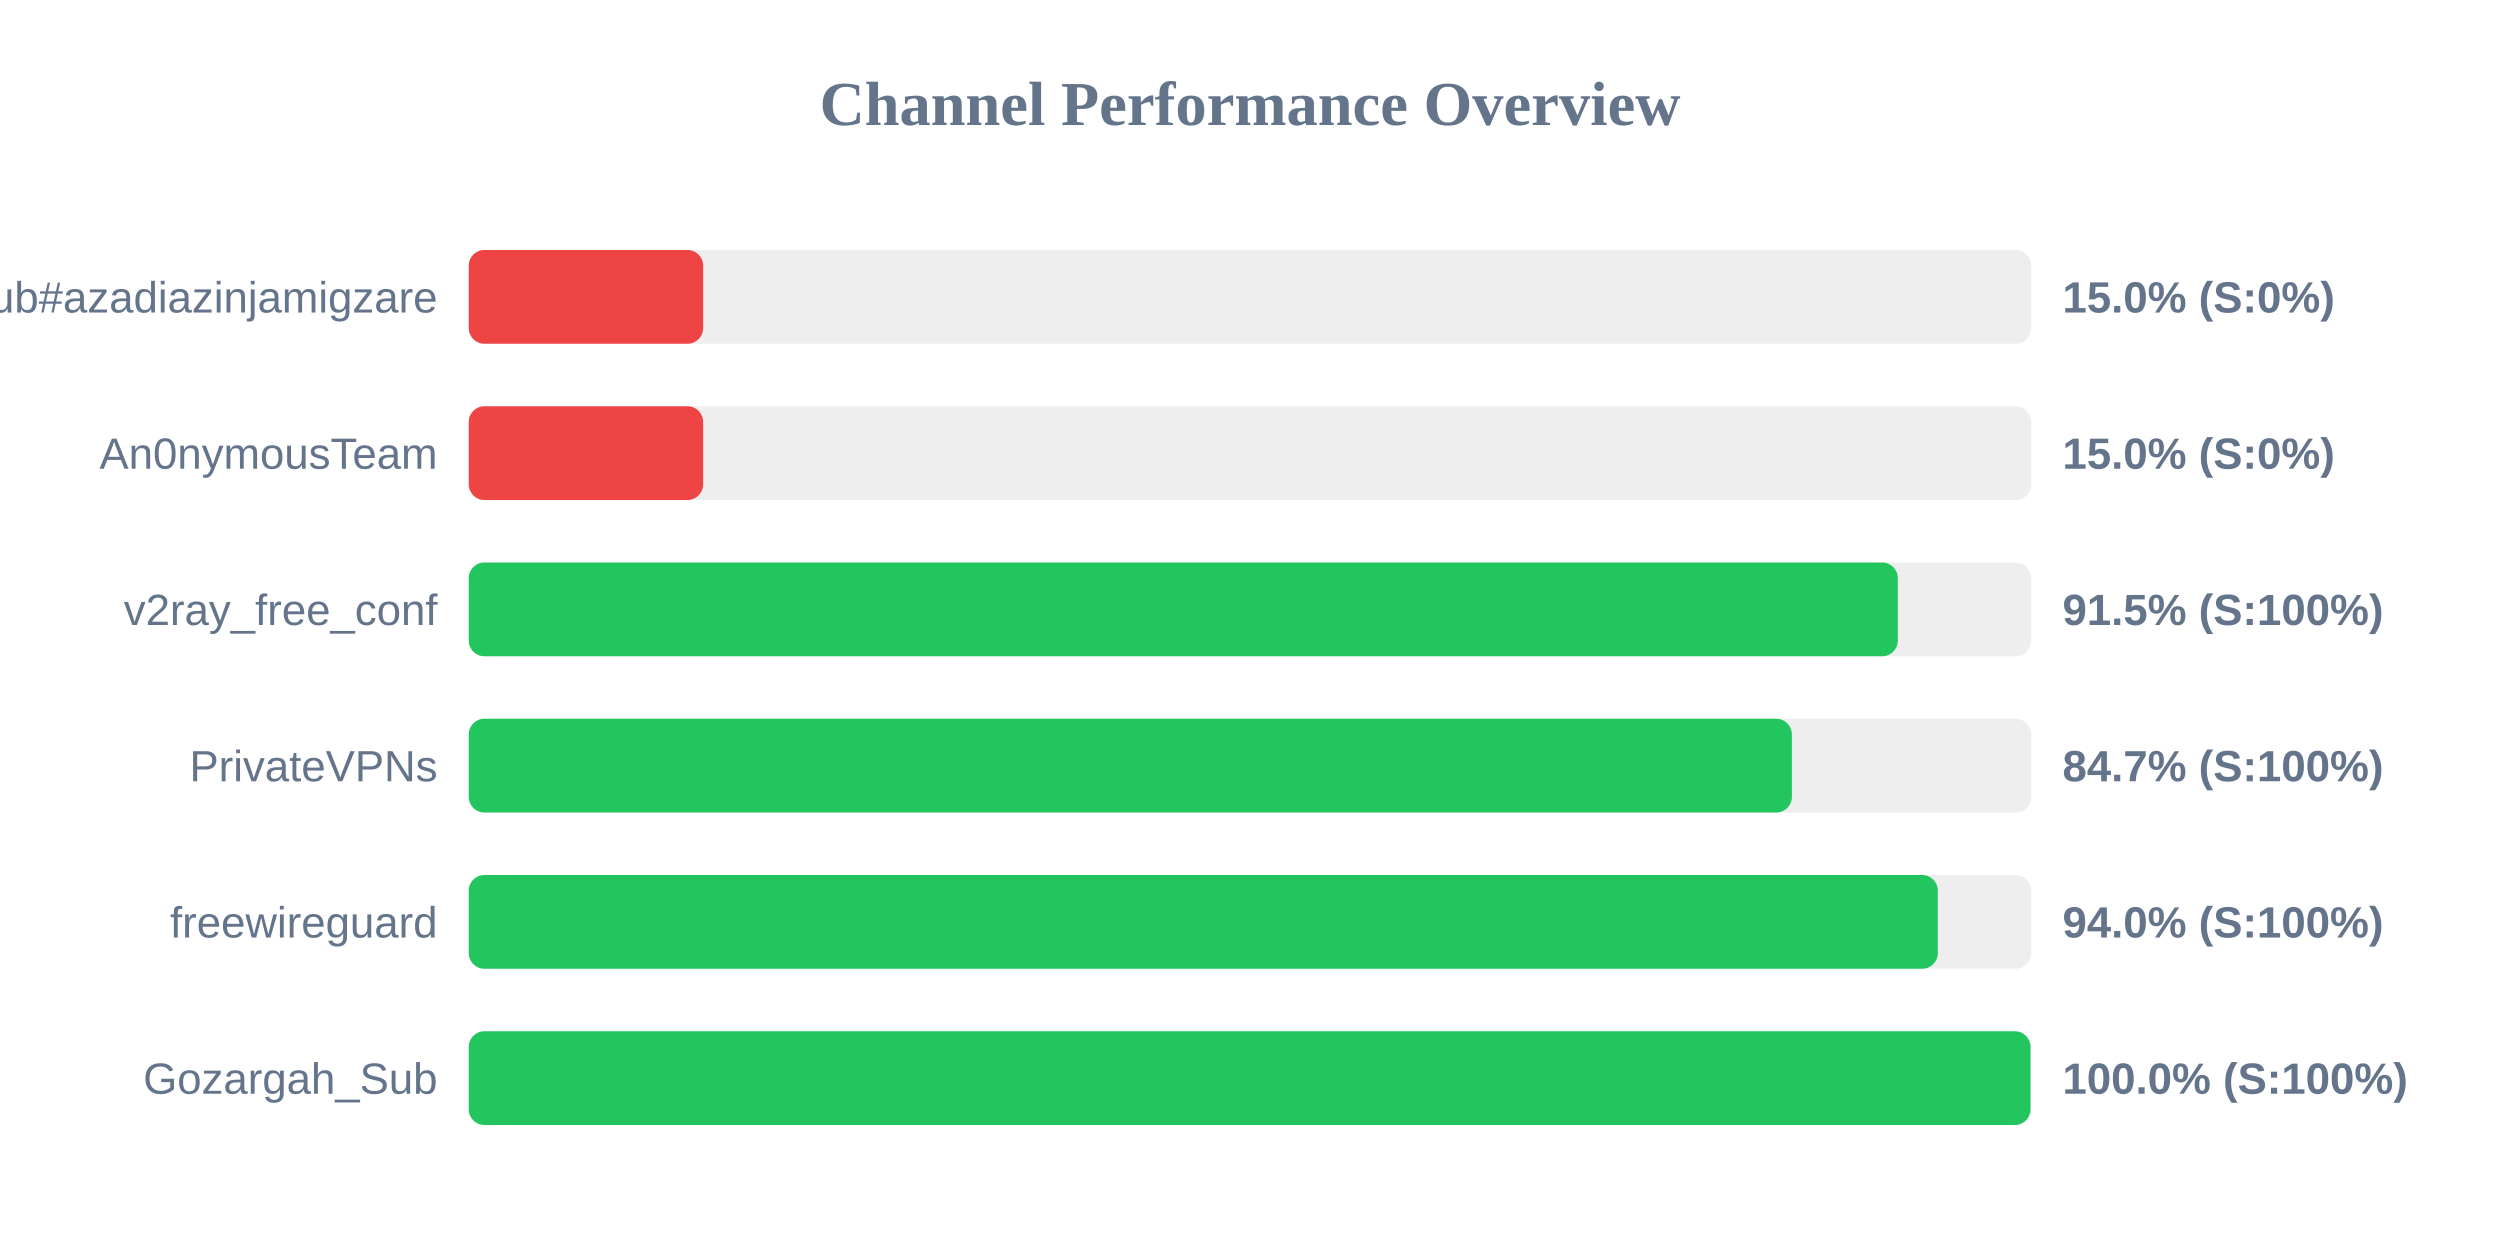
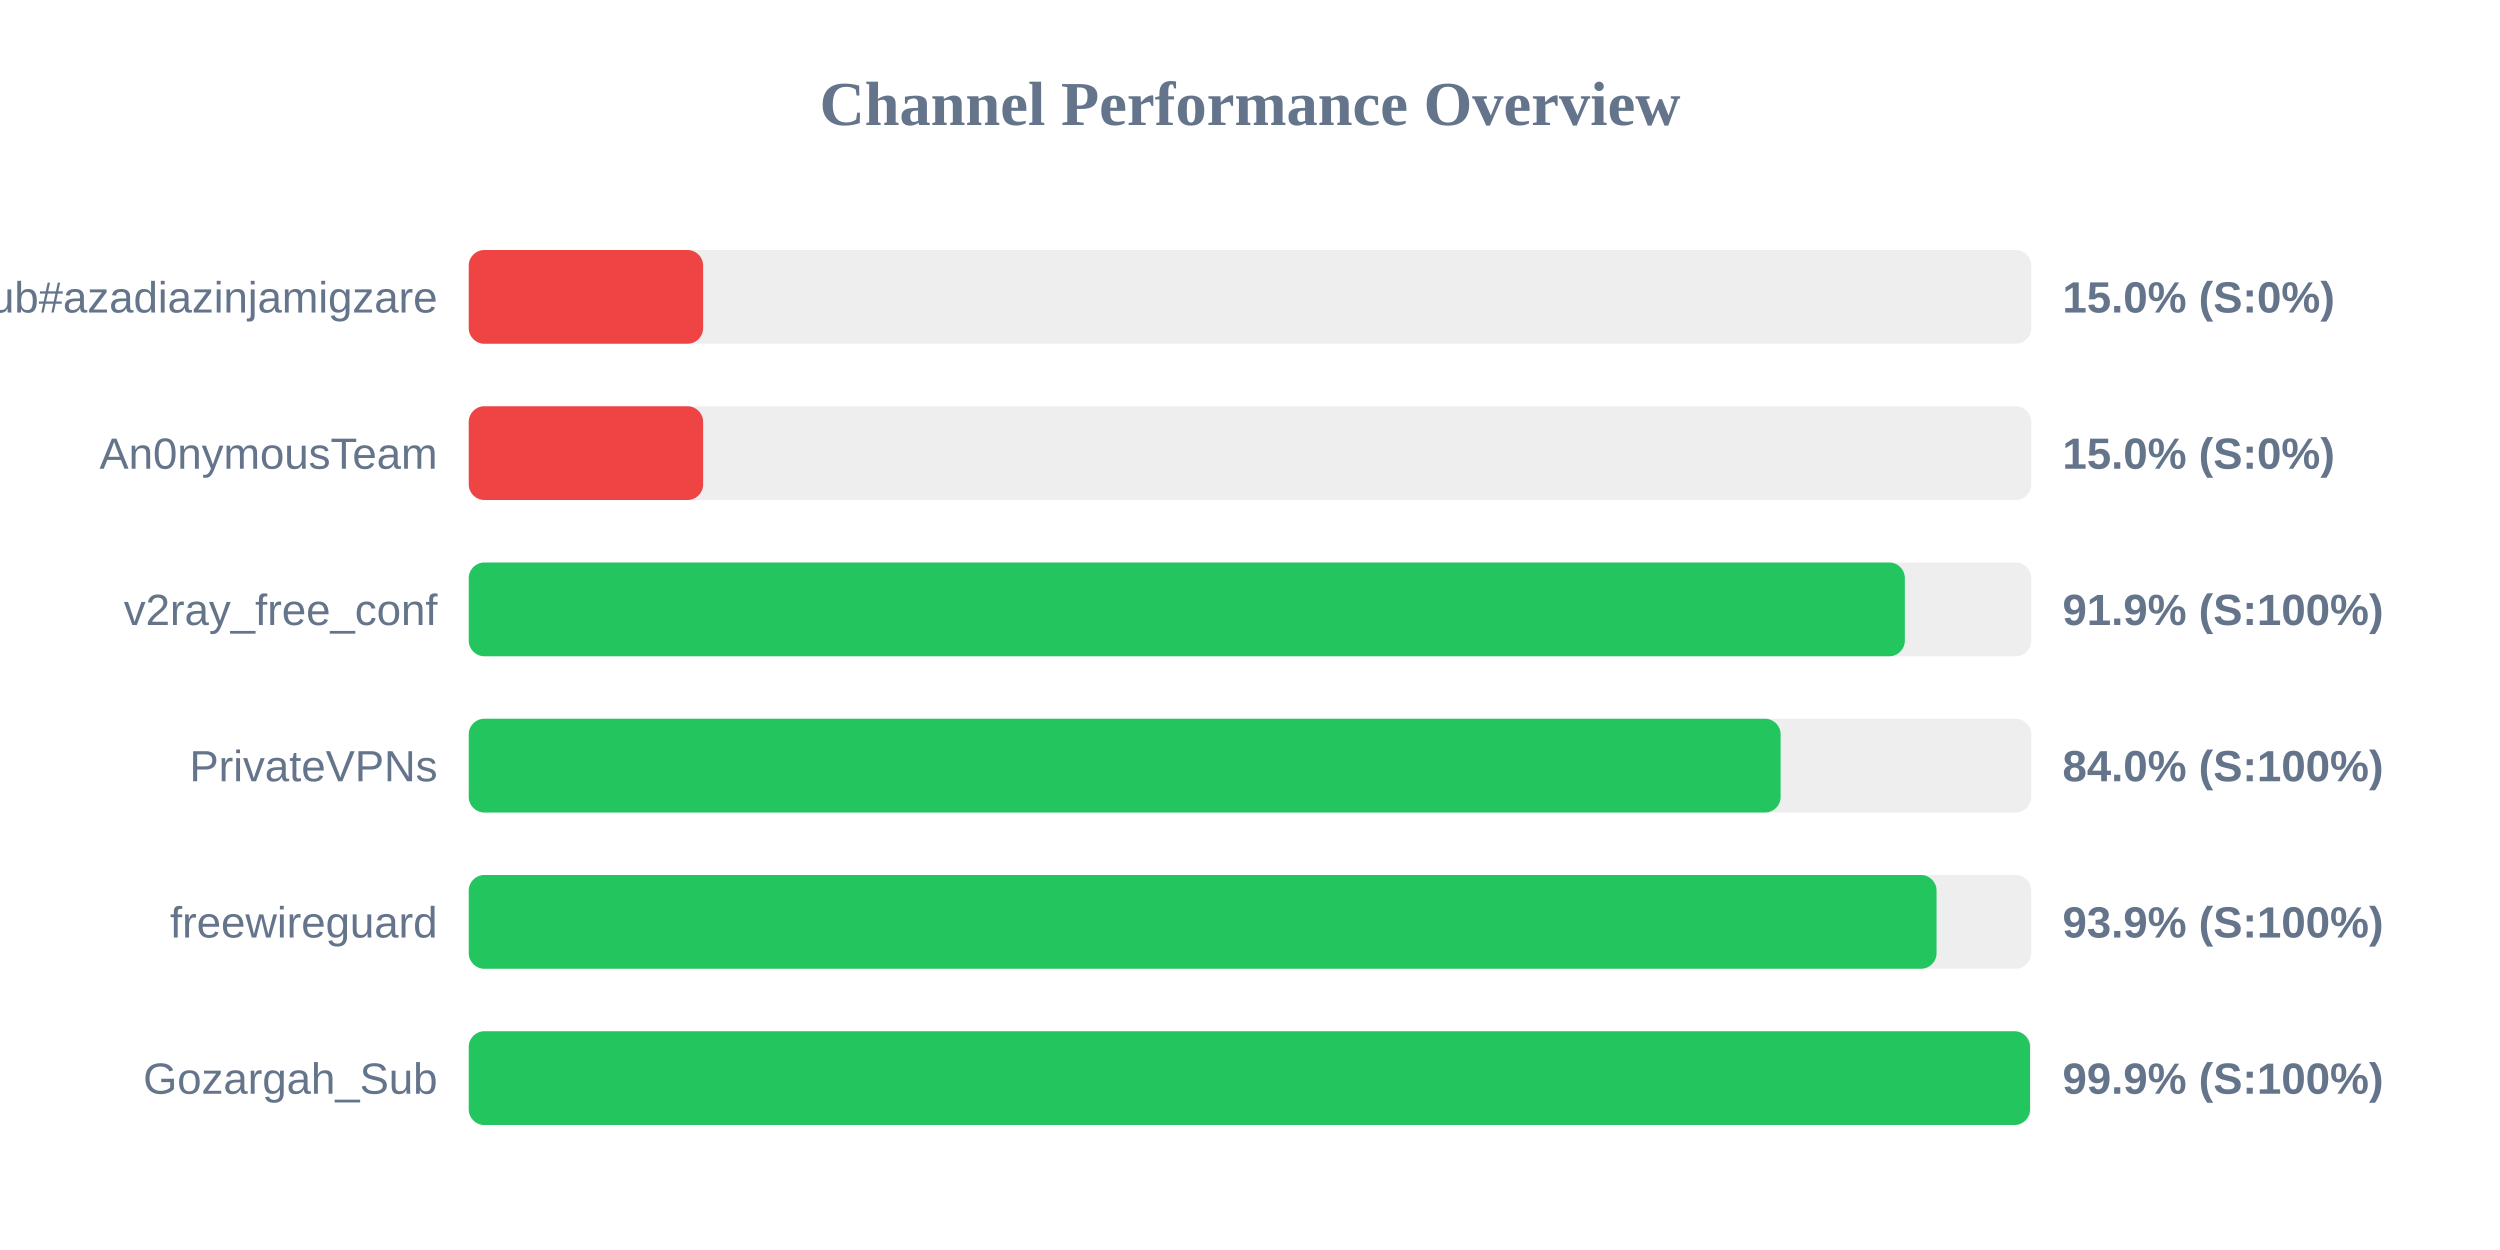
<svg xmlns="http://www.w3.org/2000/svg" width="800" height="400" version="1.1">
  <style>
        .row { font: 14px Arial; fill: #64748b; }
        .score { font: bold 14px Arial; fill: #64748b; }
    </style>
  <text x="400" y="40" text-anchor="middle" font-size="20px" font-weight="bold" fill="#64748b">Channel Performance Overview</text>
  <rect x="150" y="80" width="500" height="30" fill="#eee" rx="5" />
  <rect x="150" y="80" width="75.0" height="30" fill="#ef4444" rx="5" />
  <text x="140" y="100" text-anchor="end" class="row">Sub#azadiazinjamigzare</text>
  <text x="660" y="100" text-anchor="start" class="score">15.0% (S:0%)</text>
  <rect x="150" y="130" width="500" height="30" fill="#eee" rx="5" />
  <rect x="150" y="130" width="75.0" height="30" fill="#ef4444" rx="5" />
  <text x="140" y="150" text-anchor="end" class="row">An0nymousTeam</text>
  <text x="660" y="150" text-anchor="start" class="score">15.0% (S:0%)</text>
  <rect x="150" y="180" width="500" height="30" fill="#eee" rx="5" />
-   <rect x="150" y="180" width="457.3" height="30" fill="#22c55e" rx="5" />
+   <rect x="150" y="180" width="459.55" height="30" fill="#22c55e" rx="5" />
  <text x="140" y="200" text-anchor="end" class="row">v2ray_free_conf</text>
-   <text x="660" y="200" text-anchor="start" class="score">91.5% (S:100%)</text>
+   <text x="660" y="200" text-anchor="start" class="score">91.9% (S:100%)</text>
  <rect x="150" y="230" width="500" height="30" fill="#eee" rx="5" />
-   <rect x="150" y="230" width="423.4" height="30" fill="#22c55e" rx="5" />
+   <rect x="150" y="230" width="419.8" height="30" fill="#22c55e" rx="5" />
  <text x="140" y="250" text-anchor="end" class="row">PrivateVPNs</text>
-   <text x="660" y="250" text-anchor="start" class="score">84.7% (S:100%)</text>
+   <text x="660" y="250" text-anchor="start" class="score">84.0% (S:100%)</text>
  <rect x="150" y="280" width="500" height="30" fill="#eee" rx="5" />
-   <rect x="150" y="280" width="470.1" height="30" fill="#22c55e" rx="5" />
+   <rect x="150" y="280" width="469.7" height="30" fill="#22c55e" rx="5" />
  <text x="140" y="300" text-anchor="end" class="row">freewireguard</text>
-   <text x="660" y="300" text-anchor="start" class="score">94.0% (S:100%)</text>
+   <text x="660" y="300" text-anchor="start" class="score">93.9% (S:100%)</text>
  <rect x="150" y="330" width="500" height="30" fill="#eee" rx="5" />
-   <rect x="150" y="330" width="499.75" height="30" fill="#22c55e" rx="5" />
+   <rect x="150" y="330" width="499.6" height="30" fill="#22c55e" rx="5" />
  <text x="140" y="350" text-anchor="end" class="row">Gozargah_Sub</text>
-   <text x="660" y="350" text-anchor="start" class="score">100.0% (S:100%)</text>
+   <text x="660" y="350" text-anchor="start" class="score">99.9% (S:100%)</text>
</svg>
